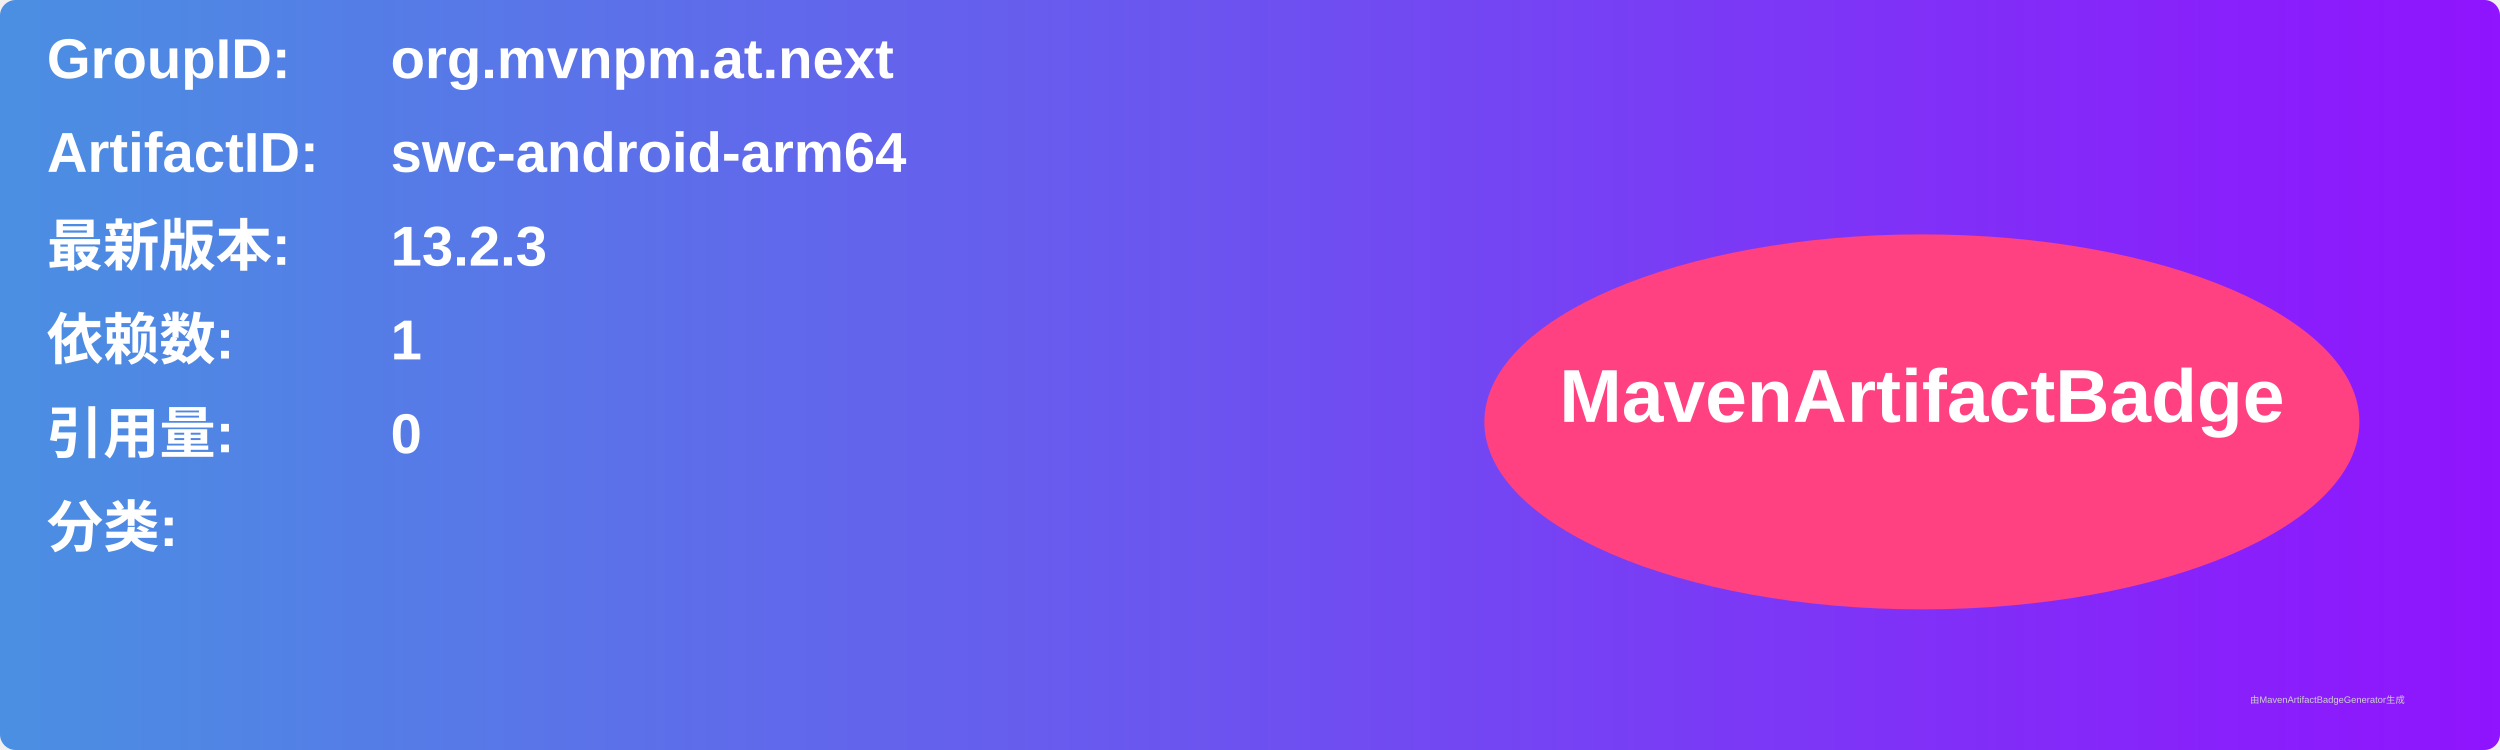
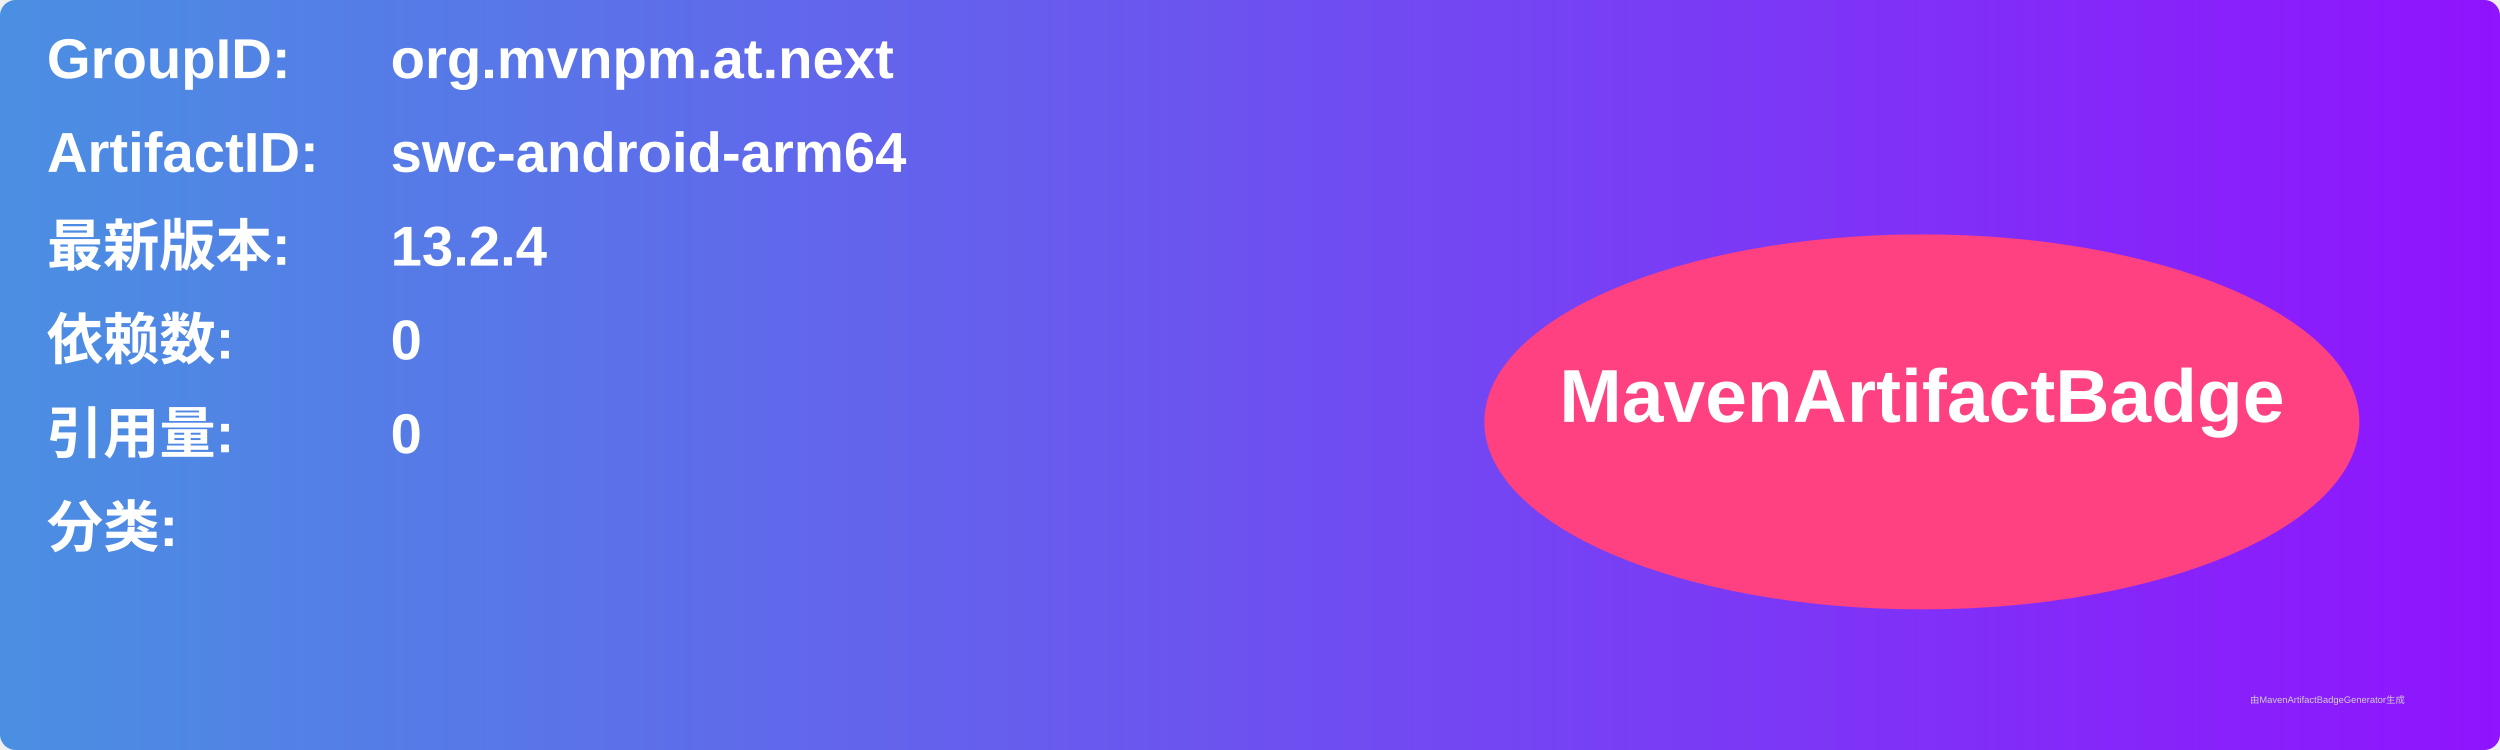
<svg xmlns="http://www.w3.org/2000/svg" width="800" height="240" viewBox="0 0 800 240">
  <linearGradient id="grad" x1="0%" y1="0%" x2="100%" y2="0%">
    <stop offset="0%" stop-color="#4a90e2" />
    <stop offset="100%" stop-color="#9013fe" />
  </linearGradient>
  <rect width="100%" height="100%" rx="5" ry="5" fill="url(#grad)" />
  <g transform="translate(15, 15)">
    <text x="0" y="10" font-family="Arial" font-size="18" fill="white" font-weight="bold" width="260">GroupID:</text>
    <text x="110" y="10" font-family="Arial" font-size="18" fill="white" font-weight="bold" width="460">org.mvnpm.at.next</text>
    <text x="0" y="40" font-family="Arial" font-size="18" fill="white" font-weight="bold" width="260">ArtifactID:</text>
    <text x="110" y="40" font-family="Arial" font-size="18" fill="white" font-weight="bold" width="460">swc-android-arm64</text>
    <text x="0" y="70" font-family="Arial" font-size="18" fill="white" font-weight="bold">最新版本:</text>
    <text x="110" y="70" font-family="Arial" font-size="18" fill="white" font-weight="bold">
-       <tspan font-weight="bold">13.2.3</tspan>
+       <tspan font-weight="bold">13.2.4</tspan>
    </text>
    <text x="0" y="100" font-family="Arial" font-size="18" fill="white" font-weight="bold">依赖数: </text>
    <text x="110" y="100" font-family="Arial" font-size="18" fill="white">
-       <tspan font-weight="bold">1</tspan>
+       <tspan font-weight="bold">0</tspan>
    </text>
    <text x="0" y="130" font-family="Arial" font-size="18" fill="white" font-weight="bold">引用量: </text>
    <text x="110" y="130" font-family="Arial" font-size="18" fill="white">
      <tspan font-weight="bold">0</tspan>
    </text>
    <text x="0" y="160" font-family="Arial" font-size="18" fill="white" font-weight="bold">分类:</text>
    <text x="10" y="190" font-family="Arial" font-size="10" fill="white">
      <tspan font-weight="bold" />
    </text>
    <ellipse cx="600" cy="120" rx="140" ry="60" fill="#ff4081" />
    <text x="600" y="120" text-anchor="middle" font-family="Arial" font-size="24" fill="white" font-weight="bold">MavenArtifactBadge</text>
  </g>
  <text x="720" y="225" font-family="Arial" font-size="3" fill="#d0d0d0">由MavenArtifactBadgeGenerator生成</text>
</svg>
